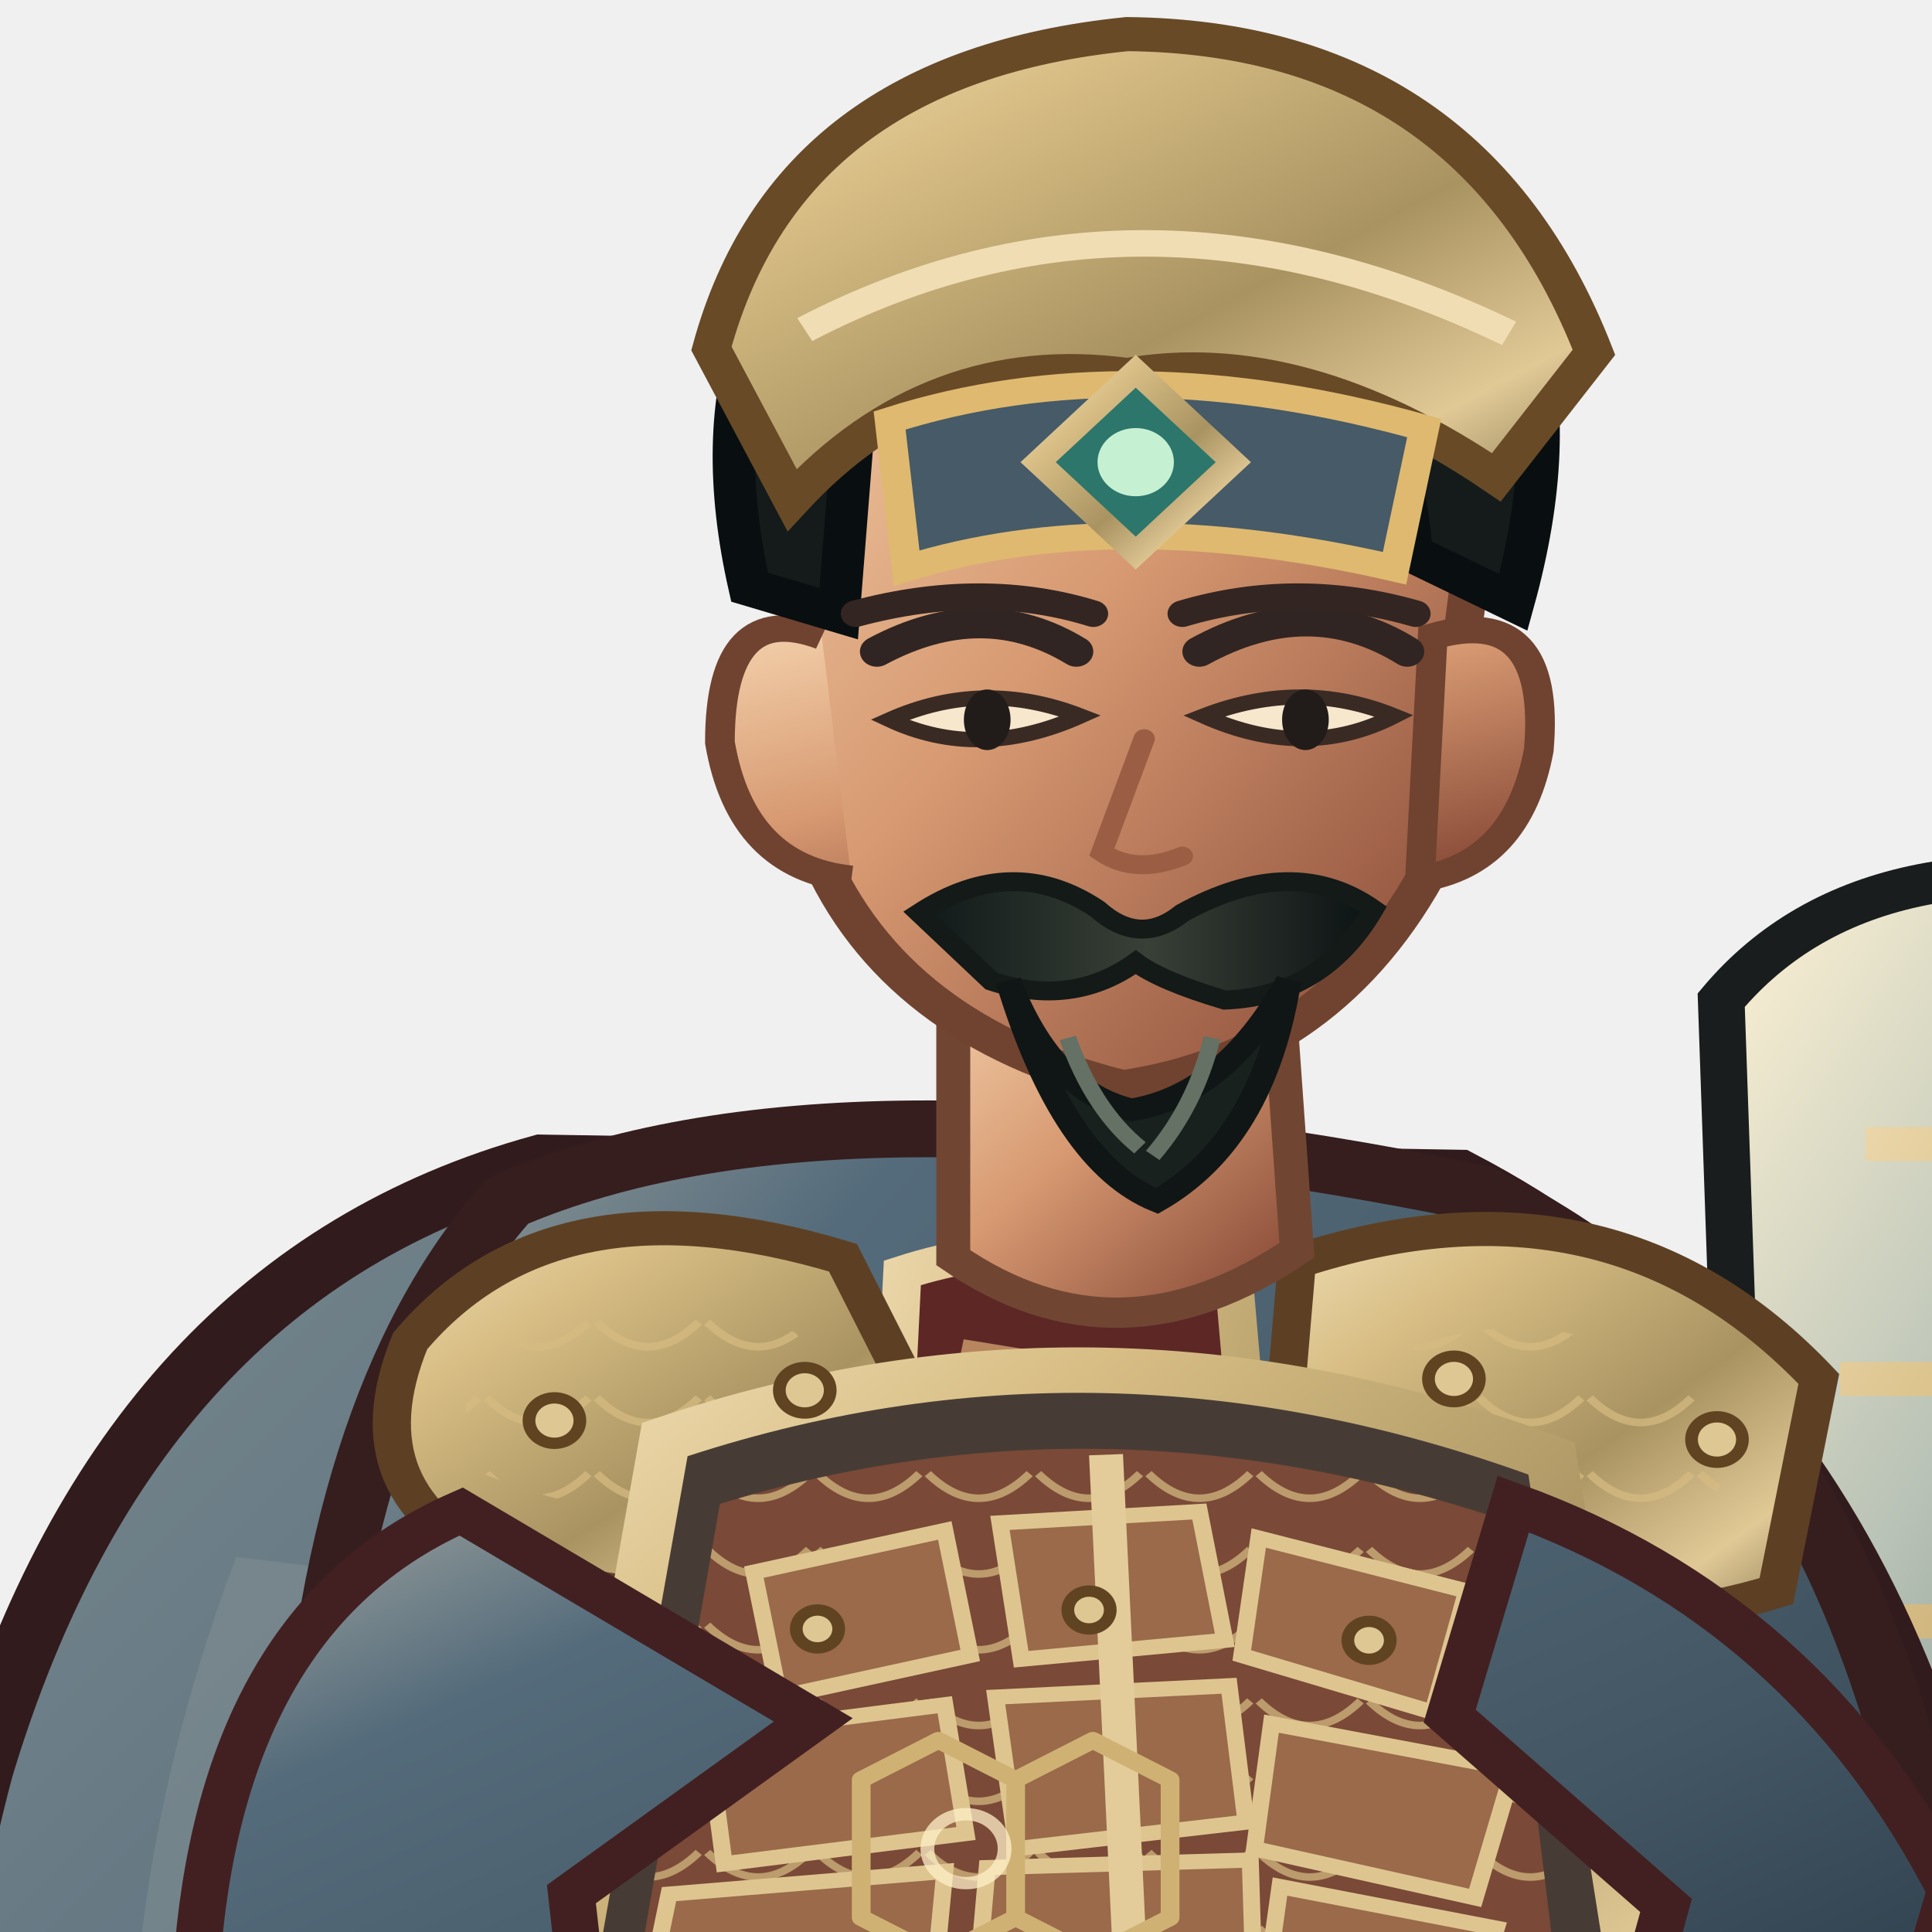
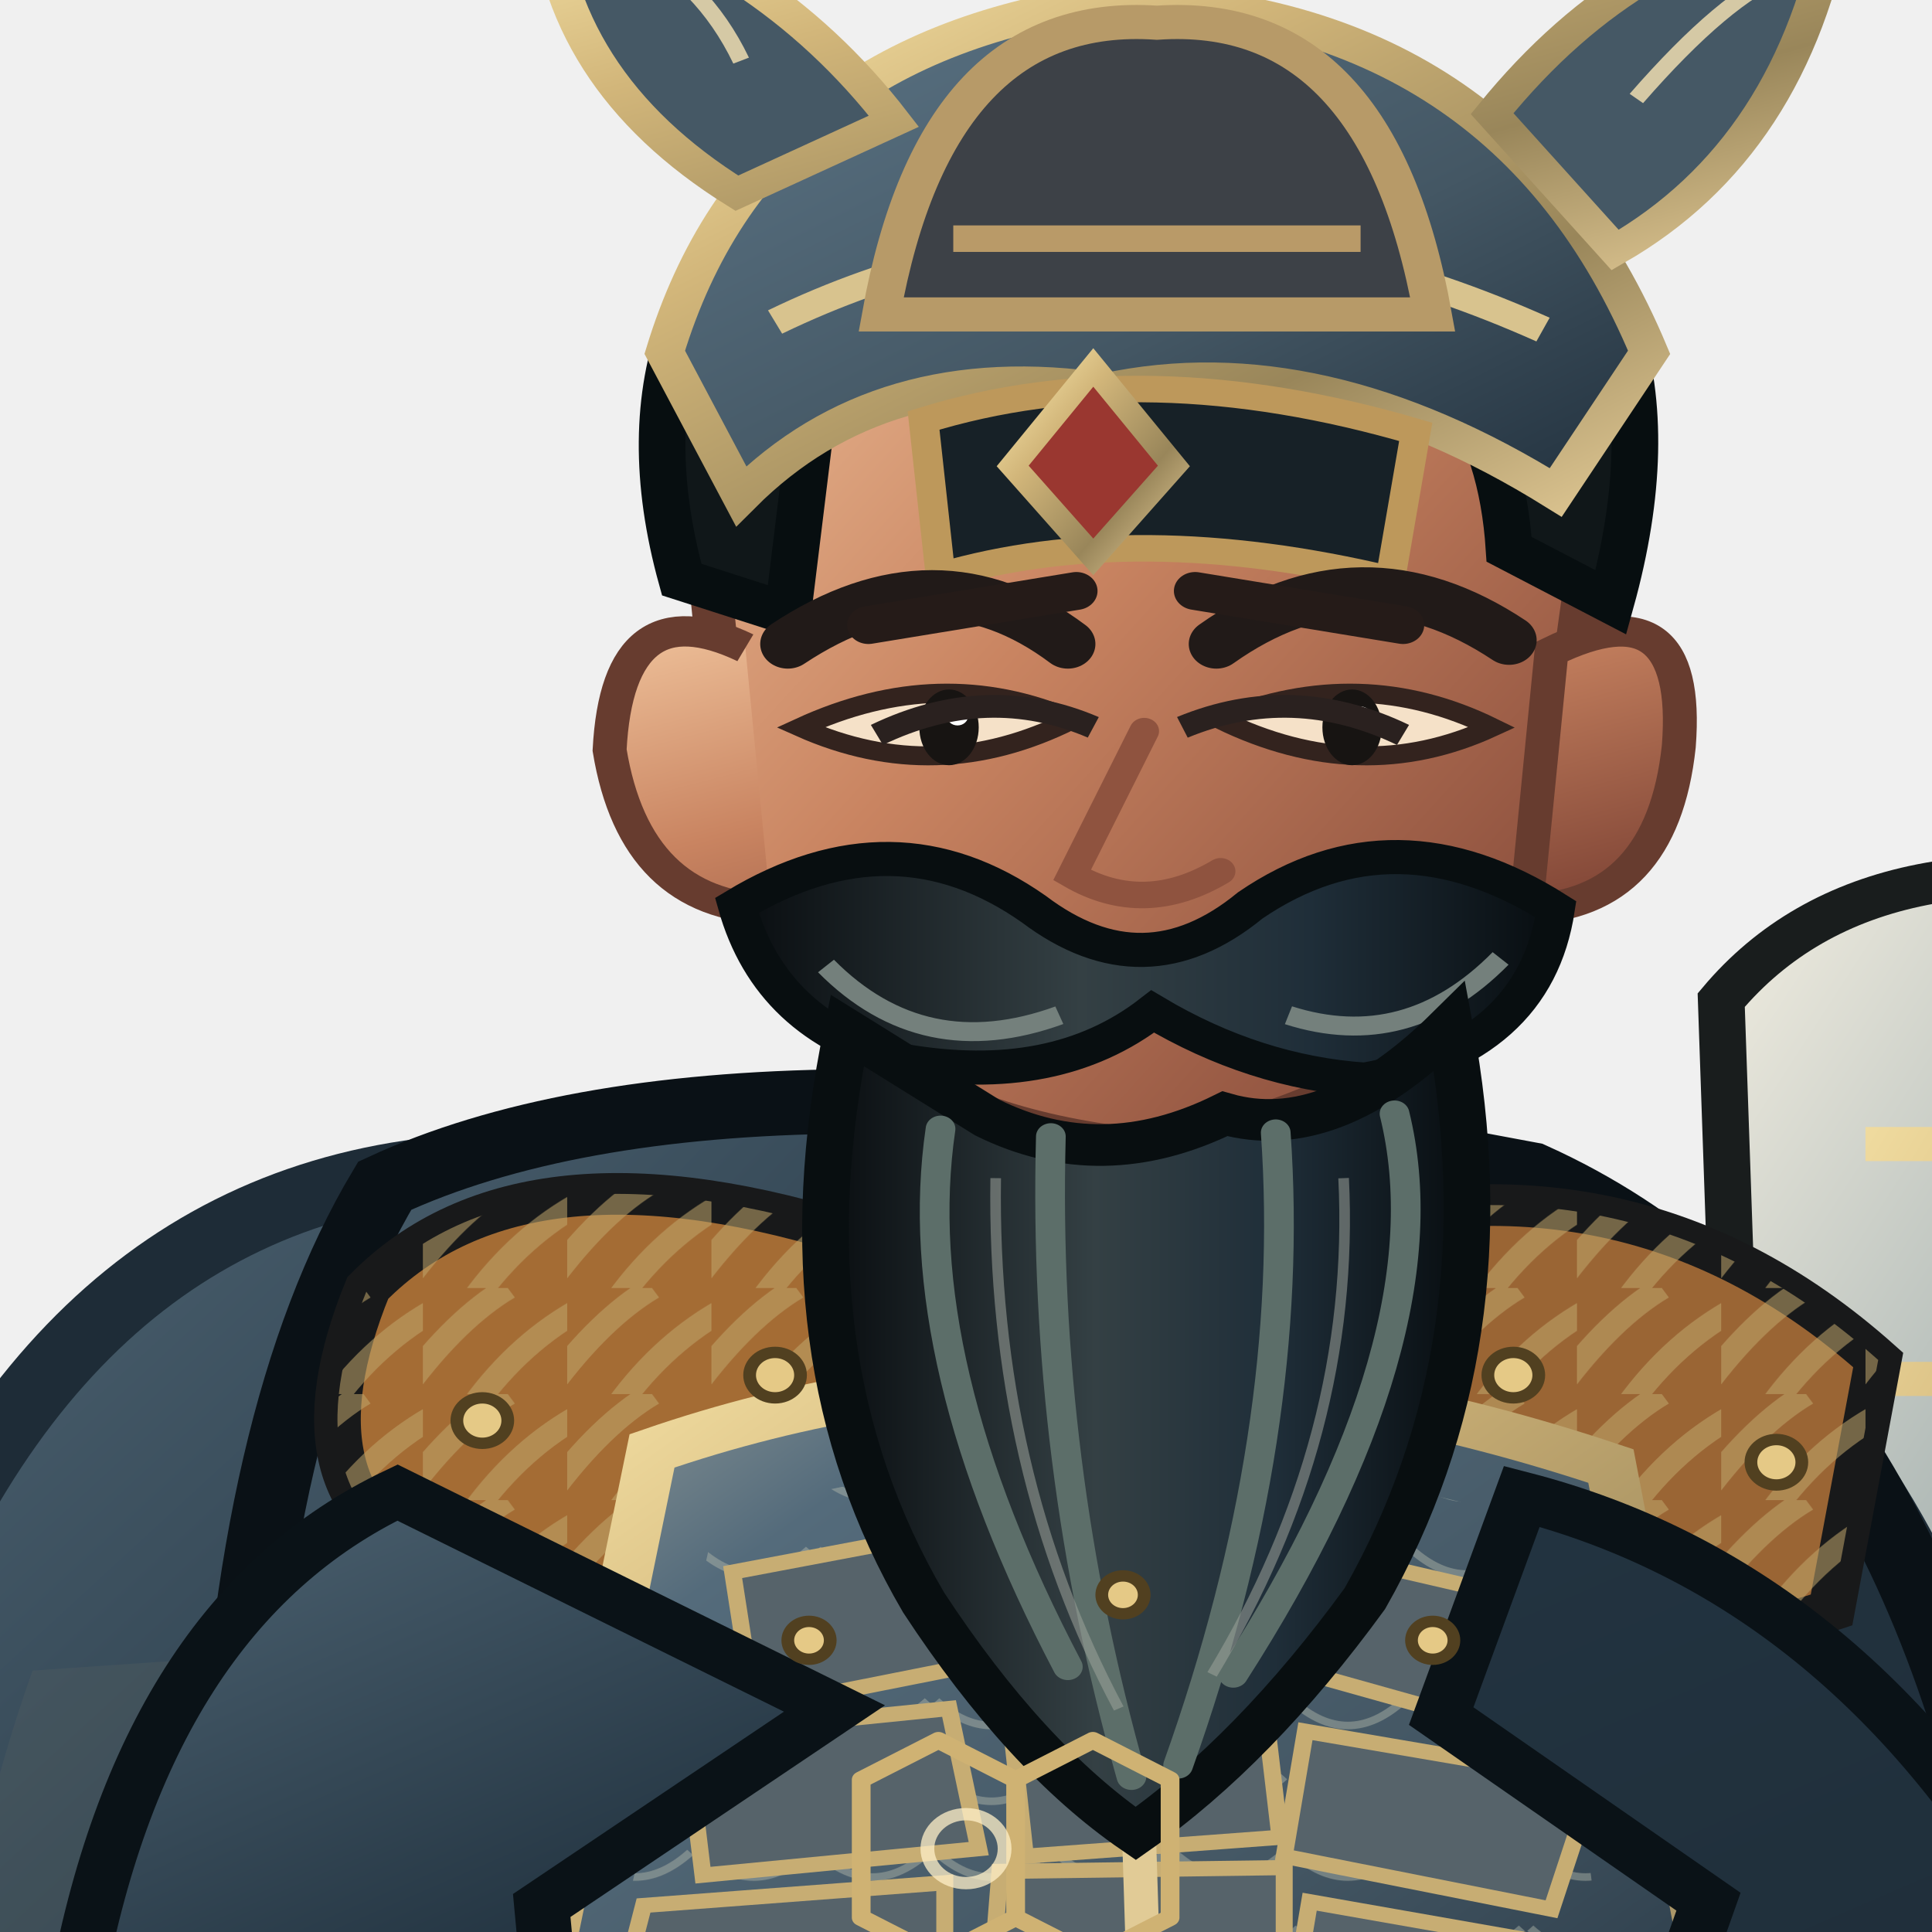
<svg xmlns="http://www.w3.org/2000/svg" width="512" height="512" viewBox="170 52 460 510">
  <defs>
+     <linearGradient id="iron" x1="0" y1="0" x2="1" y2="1">
+       <stop stop-color="#949d9b" />
+       <stop offset=".2" stop-color="#546b7b" />
+       <stop offset=".58" stop-color="#445764" />
+       <stop offset="1" stop-color="#21303d" />
+     </linearGradient>
+     <linearGradient id="black" x1="0" y1="0" x2="1" y2="1">
+       <stop stop-color="#4e6473" />
+       <stop offset=".4" stop-color="#223340" />
+       <stop offset="1" stop-color="#1e2c37" />
+     </linearGradient>
    <linearGradient id="red" x1="0" y1="0" x2="1" y2="1">
-       <stop stop-color="#a6aaa3" />
-       <stop offset=".2" stop-color="#546b7b" />
-       <stop offset=".58" stop-color="#435663" />
-       <stop offset="1" stop-color="#21313e" />
-     </linearGradient>
-     <linearGradient id="dark" x1="0" y1="0" x2=".9" y2="1">
-       <stop stop-color="#675246" />
-       <stop offset=".45" stop-color="#302b2a" />
-       <stop offset="1" stop-color="#171b1b" />
+       <stop stop-color="#7e8c90" />
+       <stop offset=".45" stop-color="#546b7b" />
+       <stop offset="1" stop-color="#435663" />
    </linearGradient>
    <linearGradient id="gold" x1="0" y1="0" x2="1" y2="1">
-       <stop stop-color="#f0ddb4" />
-       <stop offset=".24" stop-color="#d8be85" />
-       <stop offset=".58" stop-color="#a99361" />
-       <stop offset=".82" stop-color="#e1c996" />
-       <stop offset="1" stop-color="#867751" />
+       <stop stop-color="#f6e3a7" />
+       <stop offset=".3" stop-color="#d2b67a" />
+       <stop offset=".7" stop-color="#99865a" />
+       <stop offset="1" stop-color="#dfc793" />
+     </linearGradient>
+     <linearGradient id="skin" x1="0" y1="0" x2="1" y2="1">
+       <stop stop-color="#efc29b" />
+       <stop offset=".42" stop-color="#c98461" />
+       <stop offset="1" stop-color="#793f32" />
    </linearGradient>
    <linearGradient id="steel" x1="0" y1="0" x2="1" y2="1">
-       <stop stop-color="#fff3d5" />
-       <stop offset=".3" stop-color="#b8c2b6" />
-       <stop offset=".62" stop-color="#697b79" />
-       <stop offset="1" stop-color="#e7dfc9" />
+       <stop stop-color="#f2eee1" />
+       <stop offset=".35" stop-color="#aab5b3" />
+       <stop offset=".65" stop-color="#526268" />
+       <stop offset="1" stop-color="#d6d7c8" />
    </linearGradient>
-     <linearGradient id="skin" x1="0" y1="0" x2=".85" y2="1">
-       <stop stop-color="#f4d2ad" />
-       <stop offset=".48" stop-color="#d79a72" />
-       <stop offset="1" stop-color="#8b4c39" />
+     <linearGradient id="beard" x1="0" y1="0" x2="1" y2="0">
+       <stop stop-color="#090d10" />
+       <stop offset=".42" stop-color="#344044" />
+       <stop offset=".7" stop-color="#1f2e39" />
+       <stop offset="1" stop-color="#080d10" />
    </linearGradient>
-     <linearGradient id="cloth" x1="0" y1="0" x2="1" y2="1">
-       <stop stop-color="#79888d" />
-       <stop offset=".45" stop-color="#546b7b" />
-       <stop offset="1" stop-color="#202f3c" />
-     </linearGradient>
-     <linearGradient id="hair" x1="0" y1="0" x2="1" y2="0">
-       <stop stop-color="#101919" />
-       <stop offset=".5" stop-color="#394037" />
-       <stop offset="1" stop-color="#0b1213" />
-     </linearGradient>
-     <pattern id="lam" width="26" height="20" patternUnits="userSpaceOnUse">
-       <path d="M1 1 Q13 14 25 1" fill="none" stroke="#d6bb81" stroke-width="2" opacity=".72" />
+     <pattern id="stripes" width="34" height="28" patternUnits="userSpaceOnUse">
+       <path d="M-4 26 Q8 8 20 0 M12 31 Q23 14 38 5" fill="none" stroke="#bfa56b" stroke-width="6" opacity=".55" />
+     </pattern>
+     <pattern id="scales" width="28" height="20" patternUnits="userSpaceOnUse">
+       <path d="M1 1 Q14 14 27 1" fill="none" stroke="#b1b6a9" stroke-width="2" opacity=".46" />
    </pattern>
  </defs>
  <g transform="translate(400 1000) scale(1.12 1) translate(-400 -1000)">
-     <ellipse cx="401" cy="958" rx="260" ry="27" fill="#07100e" opacity=".3" />
+     <ellipse cx="402" cy="958" rx="272" ry="27" fill="#07100e" opacity=".34" />
    <g id="weapon">
      <path d="M696 290 Q778 268 814 316 L804 640 Q760 722 696 670 Q632 722 588 640 L578 316 Q614 268 696 290Z" fill="url(#steel)" stroke="#191d1d" stroke-width="11" />
      <path d="M696 324 L696 667 M612 354 L780 354 M606 416 L786 416 M611 480 L781 480 M625 548 L767 548" stroke="url(#gold)" stroke-width="9" />
      <path d="M696 390 L731 458 L696 526 L661 458Z" fill="#cfb273" stroke="#191d1d" stroke-width="7" />
    </g>
-     <path d="M300 359 Q203 389 168 519 Q129 681 213 864 Q273 925 347 911 L405 835 L551 911 Q659 849 646 644 Q639 435 516 363Z" fill="url(#cloth)" stroke="#321b1d" stroke-width="15" />
-     <path d="M228 463 Q166 646 258 837 L305 876 Q271 710 339 478Z" fill="#919a99" opacity=".32" />
-     <path d="M546 440 Q638 587 591 817 L552 864 Q570 643 489 490Z" fill="#301c20" opacity=".62" />
-     <path d="M206 682 Q260 820 339 863 M571 530 Q621 680 588 800" fill="none" stroke="#efbb7d" stroke-width="5" opacity=".36" />
-     <path d="M335 756 Q332 830 303 897 L293 941 Q342 970 414 946 L439 854 L425 775Z" fill="url(#dark)" stroke="#191d1d" stroke-width="12" />
-     <path d="M463 759 Q486 829 494 896 L482 944 Q540 972 610 941 L589 878 L565 773Z" fill="url(#dark)" stroke="#191d1d" stroke-width="12" />
-     <path d="M304 848 Q360 868 432 842 L421 903 Q355 923 294 891Z M490 849 Q542 869 594 841 L613 895 Q551 923 485 897Z" fill="url(#steel)" stroke="url(#gold)" stroke-width="8" />
-     <path d="M291 916 Q355 893 419 925 L424 967 Q355 990 271 965Z M482 916 Q548 893 616 919 L637 960 Q562 991 475 966Z" fill="#1b2020" stroke="url(#gold)" stroke-width="8" />
-     <path d="M292 369 Q369 332 521 367 Q609 414 630 560 L603 805 Q517 859 401 847 Q292 829 228 779 L245 535 Q250 422 292 369Z" fill="url(#red)" stroke="#361e1e" stroke-width="15" />
-     <path d="M257 490 Q320 512 368 555 L342 816 L263 780Z" fill="#72828a" opacity=".46" />
-     <path d="M515 415 Q583 482 592 584 L567 795 L514 812 L524 564Z" fill="#415360" stroke="#452022" stroke-width="8" />
-     <path d="M385 388 Q421 375 463 388 L497 824 Q434 847 366 819Z" fill="#5d2726" stroke="url(#gold)" stroke-width="9" />
-     <path d="M399 408 L432 414 L462 795" fill="none" stroke="#e8b97e" stroke-width="5" opacity=".65" />
-     <path d="M269 406 Q303 361 371 384 L400 448 Q355 488 291 465 Q254 447 269 406Z" fill="url(#gold)" stroke="#5d4024" stroke-width="9" />
-     <path d="M478 385 Q552 358 601 416 L591 472 Q530 493 473 451Z" fill="url(#gold)" stroke="#5d4024" stroke-width="9" />
-     <path d="M282 414 Q323 382 360 404 L381 444 Q333 464 282 439Z M496 412 Q547 385 583 435 L570 458 Q530 465 493 441Z" fill="url(#lam)" />
-     <path d="M329 432 Q432 393 538 437 L564 621 Q438 674 300 615Z" fill="#473c35" stroke="url(#gold)" stroke-width="12" />
-     <path d="M342 449 Q432 418 526 453 L542 599 Q432 642 319 596Z" fill="#7a4937" />
-     <path d="M342 449 Q432 418 526 453 L542 599 Q432 642 319 596Z" fill="url(#lam)" />
-     <g fill="#9a6a4a" stroke="#dec590" stroke-width="4">
-       <path d="M350 467 L395 456 L401 489 L356 500Z" />
-       <path d="M408 454 L455 451 L461 485 L413 490Z" />
-       <path d="M469 458 L518 472 L510 504 L465 489Z" />
-       <path d="M339 510 L395 502 L400 536 L343 544Z" />
-       <path d="M407 500 L462 497 L466 533 L412 540Z" />
-       <path d="M472 507 L529 519 L520 553 L468 540Z" />
-       <path d="M330 552 L395 546 L392 581 L325 579Z" />
-       <path d="M405 545 L467 543 L468 580 L402 583Z" />
-       <path d="M474 550 L525 561 L517 590 L470 582Z" />
+     <path d="M272 361 Q175 375 137 518 Q106 681 200 867 Q268 926 360 897 L407 833 L559 903 Q665 834 655 622 Q647 426 530 365Z" fill="url(#black)" stroke="#1e2c37" stroke-width="17" />
+     <path d="M180 493 Q125 666 222 839 L289 887 Q251 701 335 481Z" fill="#5b6260" opacity=".25" />
+     <path d="M555 461 Q652 584 609 830 L569 873 Q596 644 492 492Z" fill="#080e13" opacity=".7" />
+     <path d="M328 751 Q334 836 306 898 L291 942 Q348 970 420 946 L450 854 L434 767Z M463 749 Q489 827 497 897 L482 944 Q546 974 615 940 L593 875 L570 767Z" fill="#1d272c" stroke="#080f12" stroke-width="14" />
+     <path d="M297 847 Q360 867 445 839 L430 905 Q355 926 287 891Z M490 844 Q549 867 598 835 L618 896 Q551 925 482 897Z" fill="url(#iron)" stroke="url(#gold)" stroke-width="8" />
+     <path d="M288 915 Q354 892 426 924 L431 965 Q350 992 269 964Z M482 916 Q550 891 622 917 L645 960 Q560 991 476 966Z" fill="#10181c" stroke="#8c7751" stroke-width="8" />
+     <path d="M263 365 Q346 322 533 362 Q624 408 649 568 L620 808 Q526 867 405 847 Q286 830 210 785 L227 539 Q231 425 263 365Z" fill="url(#black)" stroke="#0a1116" stroke-width="17" />
+     <path d="M244 472 Q305 493 365 541 L340 812 L256 784Z" fill="#34424a" opacity=".7" />
+     <path d="M536 426 Q613 493 622 601 L588 800 L523 818 L533 564Z" fill="#111d24" stroke="#070f14" stroke-width="8" />
+     <path d="M387 381 Q431 370 474 388 L505 821 Q440 850 370 817Z" fill="#455865" stroke="url(#gold)" stroke-width="9" />
+     <path d="M400 404 L443 414 L468 795" fill="none" stroke="#9ba19a" stroke-width="5" opacity=".5" />
+     <path d="M259 392 Q296 350 376 379 L403 450 Q350 492 275 465 Q239 447 259 392Z" fill="#a46c34" stroke="#18191a" stroke-width="11" />
+     <path d="M259 392 Q296 350 376 379 L403 450 Q350 492 275 465 Q239 447 259 392Z" fill="url(#stripes)" />
+     <path d="M472 380 Q554 350 615 411 L604 477 Q537 502 470 449Z" fill="#9a6534" stroke="#18191a" stroke-width="11" />
+     <path d="M472 380 Q554 350 615 411 L604 477 Q537 502 470 449Z" fill="url(#stripes)" />
+     <path d="M326 435 Q432 394 552 439 L583 620 Q443 671 293 615Z" fill="url(#iron)" stroke="url(#gold)" stroke-width="12" />
+     <path d="M341 453 Q438 420 537 455 L553 598 Q438 643 312 595Z" fill="url(#scales)" />
+     <g fill="#56636a" stroke="#c7ad73" stroke-width="4">
+       <path d="M345 467 L397 456 L404 491 L350 503Z" />
+       <path d="M413 454 L465 453 L471 489 L417 491Z" />
+       <path d="M481 461 L535 475 L526 508 L475 492Z" />
+       <path d="M334 510 L396 503 L403 540 L338 547Z" />
+       <path d="M410 501 L470 499 L474 537 L414 542Z" />
+       <path d="M480 509 L548 522 L538 556 L475 542Z" />
+       <path d="M324 555 L395 549 L395 586 L318 581Z" />
+       <path d="M408 546 L475 545 L475 584 L405 588Z" />
+       <path d="M481 554 L542 566 L532 596 L476 587Z" />
    </g>
-     <path d="M433 436 L441 625" stroke="#e3cc9a" stroke-width="8" />
-     <path d="M410 624 Q438 647 469 623 L489 666 L439 693 L391 662Z" fill="url(#gold)" stroke="#61441f" stroke-width="8" />
-     <path d="M433 636 L446 654 L458 636 L469 660 L440 678 L414 657Z" fill="#4d6271" stroke="#f0d18b" stroke-width="4" />
-     <path d="M281 451 Q226 478 219 566 L255 650 Q285 663 315 632 L307 552 L364 506Z M529 449 Q598 477 632 551 L610 635 Q578 655 548 624 L565 555 L514 505Z" fill="url(#red)" stroke="#422021" stroke-width="11" />
-     <path d="M222 572 Q202 611 232 657 L282 672 L310 636 L274 584Z M606 568 Q646 590 661 636 L637 681 Q596 677 578 642Z" fill="url(#skin)" stroke="#744735" stroke-width="8" />
-     <path d="M222 632 L286 646 L278 686 L230 674Z M588 636 L650 647 L640 687 L591 675Z" fill="url(#gold)" stroke="#634522" stroke-width="7" />
-     <path d="M397 302 L397 384 Q436 414 478 382 L473 303Z" fill="url(#skin)" stroke="#704633" stroke-width="8" />
-     <path d="M358 183 Q367 105 435 101 Q506 101 521 185 L510 280 Q486 331 437 339 Q383 324 365 277Z" fill="url(#skin)" stroke="#704330" stroke-width="9" />
-     <path d="M366 220 Q342 210 342 248 Q347 281 373 284 M510 220 Q538 211 535 250 Q530 280 507 284Z" fill="url(#skin)" stroke="#704330" stroke-width="7" />
-     <path d="M349 207 Q333 128 386 89 Q441 51 497 89 Q550 126 529 211 L505 198 Q502 149 468 137 Q425 154 375 143 L370 214Z" fill="#151b1a" stroke="#090f10" stroke-width="10" />
-     <path d="M340 144 Q358 70 438 61 Q519 62 548 145 L525 178 Q479 143 438 151 Q392 144 359 184Z" fill="url(#gold)" stroke="#684a27" stroke-width="9" />
-     <path d="M362 139 Q441 93 528 140" fill="none" stroke="#f0ddb4" stroke-width="7" />
-     <path d="M382 163 Q438 143 508 165 L501 202 Q435 185 386 202Z" fill="#465a67" stroke="#dfb96f" stroke-width="7" />
-     <path d="M440 150 L463 174 L440 198 L417 174Z" fill="#2d766b" stroke="url(#gold)" stroke-width="6" />
-     <circle cx="440" cy="174" r="9" fill="#c6f0d2" />
-     <path d="M379 224 Q404 209 426 224 M455 224 Q481 208 504 224" fill="none" stroke="#302522" stroke-width="8" stroke-linecap="round" />
-     <path d="M382 242 Q403 253 427 241 Q404 231 382 242Z M456 241 Q480 253 501 241 Q479 231 456 241Z" fill="#f6e7cd" stroke="#3a2a24" stroke-width="4" />
-     <ellipse cx="405" cy="242" rx="5.5" ry="8" fill="#211c19" />
-     <ellipse cx="480" cy="242" rx="5.5" ry="8" fill="#211c19" />
-     <path d="M442 247 L432 277 Q440 283 451 278" fill="none" stroke="#9b5d43" stroke-width="5" stroke-linecap="round" />
-     <path d="M389 293 Q411 277 431 292 Q441 302 451 293 Q477 277 496 292 Q484 315 461 316 Q446 311 440 306 Q425 318 406 311Z" fill="url(#hair)" stroke="#131a18" stroke-width="5" />
-     <path d="M410 311 Q420 340 439 345 Q461 341 476 311 Q470 353 445 369 Q423 359 410 311Z" fill="#19211f" stroke="#101615" stroke-width="6" />
-     <path d="M424 326 Q430 345 441 355 M458 326 Q454 344 444 357" fill="none" stroke="#647164" stroke-width="4" />
-     <path d="M247 666 Q435 711 617 658 L629 718 Q438 777 236 718Z" fill="#2d2421" stroke="url(#gold)" stroke-width="10" />
-     <path d="M411 684 L468 676 L482 731 L420 746Z" fill="url(#gold)" stroke="#61441f" stroke-width="7" />
-     <path d="M426 694 L463 688 L471 718 L433 726Z" fill="#465a67" stroke="#edcf8a" stroke-width="4" />
-     <path d="M281 717 Q327 745 377 737 L354 831 Q306 804 267 780Z M523 716 Q573 717 610 693 L635 782 Q585 813 543 818Z" fill="#546b7b" stroke="url(#gold)" stroke-width="8" />
-     <g fill="#dfc793" stroke="#604421" stroke-width="3">
-       <circle cx="303" cy="427" r="6" />
-       <circle cx="362" cy="419" r="6" />
-       <circle cx="515" cy="416" r="6" />
-       <circle cx="577" cy="432" r="6" />
-       <circle cx="365" cy="482" r="5" />
-       <circle cx="429" cy="477" r="5" />
-       <circle cx="495" cy="485" r="5" />
+     <path d="M438 438 L443 615" stroke="#e1cb96" stroke-width="8" />
+     <path d="M414 615 Q442 643 474 615 L499 662 L444 696 L391 659Z" fill="url(#gold)" stroke="#48331d" stroke-width="8" />
+     <path d="M437 635 L451 653 L465 635 L478 658 L444 681 L411 657Z" fill="#7f2926" stroke="#e7c77f" stroke-width="4" />
+     <path d="M266 446 Q206 478 190 579 L231 665 Q270 683 307 639 L300 555 L369 503Z M531 447 Q607 469 653 557 L622 656 Q585 678 550 633 L575 554 L512 505Z" fill="url(#black)" stroke="#0a1217" stroke-width="13" />
+     <path d="M195 574 Q170 615 207 666 L267 686 L305 641 L261 587Z M625 580 Q669 599 685 646 L653 694 Q608 684 589 644Z" fill="url(#skin)" stroke="#704230" stroke-width="9" />
+     <path d="M198 643 L274 655 L264 698 L207 682Z M606 642 L678 653 L664 699 L607 682Z" fill="url(#gold)" stroke="#48351f" stroke-width="7" />
+     <path d="M395 302 L391 384 Q437 416 485 382 L476 301Z" fill="url(#skin)" stroke="#6f412f" stroke-width="8" />
+     <path d="M338 186 Q344 104 437 97 Q531 101 548 189 L537 278 Q516 344 442 355 Q362 346 346 277Z" fill="url(#skin)" stroke="#673c2f" stroke-width="10" />
+     <path d="M348 223 Q318 207 316 250 Q322 291 354 292 M538 224 Q571 206 568 249 Q564 291 532 292Z" fill="url(#skin)" stroke="#673c2f" stroke-width="8" />
+     <path d="M333 205 Q314 128 373 85 Q440 43 516 88 Q573 126 552 211 L528 197 Q525 145 486 133 Q432 159 366 141 L358 214Z" fill="#101719" stroke="#070e10" stroke-width="11" />
+     <path d="M329 145 Q351 64 435 52 Q527 54 561 145 L539 182 Q483 143 433 155 Q380 146 347 183Z" fill="url(#iron)" stroke="url(#gold)" stroke-width="9" />
+     <path d="M355 137 Q440 91 536 139" fill="none" stroke="#d8c38e" stroke-width="7" />
+     <path d="M390 163 Q442 145 506 166 L500 205 Q440 189 394 204Z" fill="#172127" stroke="#bd985b" stroke-width="7" />
+     <path d="M346 103 Q303 73 301 24 Q352 39 383 84Z M524 82 Q558 35 605 29 Q595 91 553 118Z" fill="#455865" stroke="url(#gold)" stroke-width="8" />
+     <path d="M347 68 Q338 47 320 37 M558 78 Q579 51 593 45" fill="none" stroke="#d5c9a5" stroke-width="4" />
+     <path d="M430 149 L449 175 L430 199 L411 175Z" fill="#9a3730" stroke="url(#gold)" stroke-width="6" />
+     <path d="M358 222 Q393 196 424 222 M459 222 Q493 195 528 221" fill="none" stroke="#211a18" stroke-width="13" stroke-linecap="round" />
+     <path d="M361 244 Q393 260 425 242 Q394 227 361 244Z M460 242 Q493 260 524 244 Q493 227 460 242Z" fill="#f5e1c8" stroke="#33231e" stroke-width="5" />
+     <ellipse cx="396" cy="244" rx="7" ry="10" fill="#171412" />
+     <ellipse cx="491" cy="244" rx="7" ry="10" fill="#171412" />
+     <circle cx="398" cy="241" r="2.5" fill="#fff" />
+     <circle cx="493" cy="241" r="2.5" fill="#fff" />
+     <path d="M442 245 L425 283 Q442 294 460 282" fill="none" stroke="#8f533f" stroke-width="7" stroke-linecap="round" />
+     <path d="M346 291 Q383 266 416 292 Q442 314 467 291 Q501 265 539 292 Q534 329 494 337 Q468 335 444 319 Q421 339 385 332 Q354 323 346 291Z" fill="url(#beard)" stroke="#080e10" stroke-width="9" />
+     <path d="M367 307 Q390 333 422 320 M476 320 Q504 330 526 305" fill="none" stroke="#74807c" stroke-width="5" />
+     <path d="M372 324 Q356 410 390 475 Q414 516 440 536 Q468 514 494 474 Q528 407 514 323 Q486 354 461 346 Q432 362 405 347Z" fill="url(#beard)" stroke="#080e10" stroke-width="11" />
+     <path d="M394 350 Q386 411 424 492 M420 352 Q418 438 439 521 M473 351 Q478 430 450 518 M501 346 Q514 405 463 494" fill="none" stroke="#5c6e69" stroke-width="7" stroke-linecap="round" />
+     <path d="M407 363 Q406 440 436 503 M489 363 Q492 431 458 494" fill="none" stroke="#9da39a" stroke-width="2.5" opacity=".55" />
+     <path d="M226 665 Q438 712 626 659 L639 722 Q431 778 213 720Z" fill="#1f2e39" stroke="url(#gold)" stroke-width="10" />
+     <path d="M413 685 L473 677 L490 731 L425 749Z" fill="url(#gold)" stroke="#4a351e" stroke-width="7" />
+     <path d="M429 697 L465 690 L475 721 L438 731Z" fill="#842c29" stroke="#edcd86" stroke-width="4" />
+     <path d="M275 718 Q331 752 388 739 L360 838 Q302 805 260 779Z M520 718 Q573 716 612 693 L641 780 Q589 815 540 821Z" fill="url(#red)" stroke="url(#gold)" stroke-width="8" />
+     <g fill="#e5c986" stroke="#514020" stroke-width="3">
+       <circle cx="286" cy="427" r="6" />
+       <circle cx="355" cy="415" r="6" />
+       <circle cx="529" cy="415" r="6" />
+       <circle cx="591" cy="438" r="6" />
+       <circle cx="363" cy="485" r="5" />
+       <circle cx="437" cy="473" r="5" />
+       <circle cx="510" cy="485" r="5" />
    </g>
    <g transform="translate(400 540) scale(.13) translate(-400 -500)" fill="none" stroke="#cfb273" stroke-width="34" stroke-linecap="round" stroke-linejoin="round">
      <path d="M210 360 L350 280 L490 360 L490 640 L350 720 L210 640Z M490 360 L630 280 L770 360 L770 640 L630 720 L490 640Z" />
      <circle cx="400" cy="500" r="70" stroke="#fff0c8" stroke-width="25" opacity=".75" />
    </g>
    <g transform="translate(0 0)">
-       <path d="M374 214 Q404 205 430 214 M451 214 Q478 205 506 214" fill="none" stroke="#332522" stroke-width="7" stroke-linecap="round" />
+       <path d="M377 217 L426 208 M454 208 L503 217" fill="none" stroke="#251b18" stroke-width="10" stroke-linecap="round" />
+       <path d="M379 246 Q405 232 430 244 M451 244 Q477 232 503 246" fill="none" stroke="#2a211f" stroke-width="6" />
    </g>
-     <g transform="translate(0 0)" />
+     <g transform="translate(0 0)">
+       <path d="M380 135 Q393 54 445 58 Q497 54 510 135Z" fill="#3d4147" stroke="#b79a68" stroke-width="9" />
+       <path d="M397 115 L493 115" stroke="#b99a68" stroke-width="7" />
+     </g>
  </g>
</svg>
